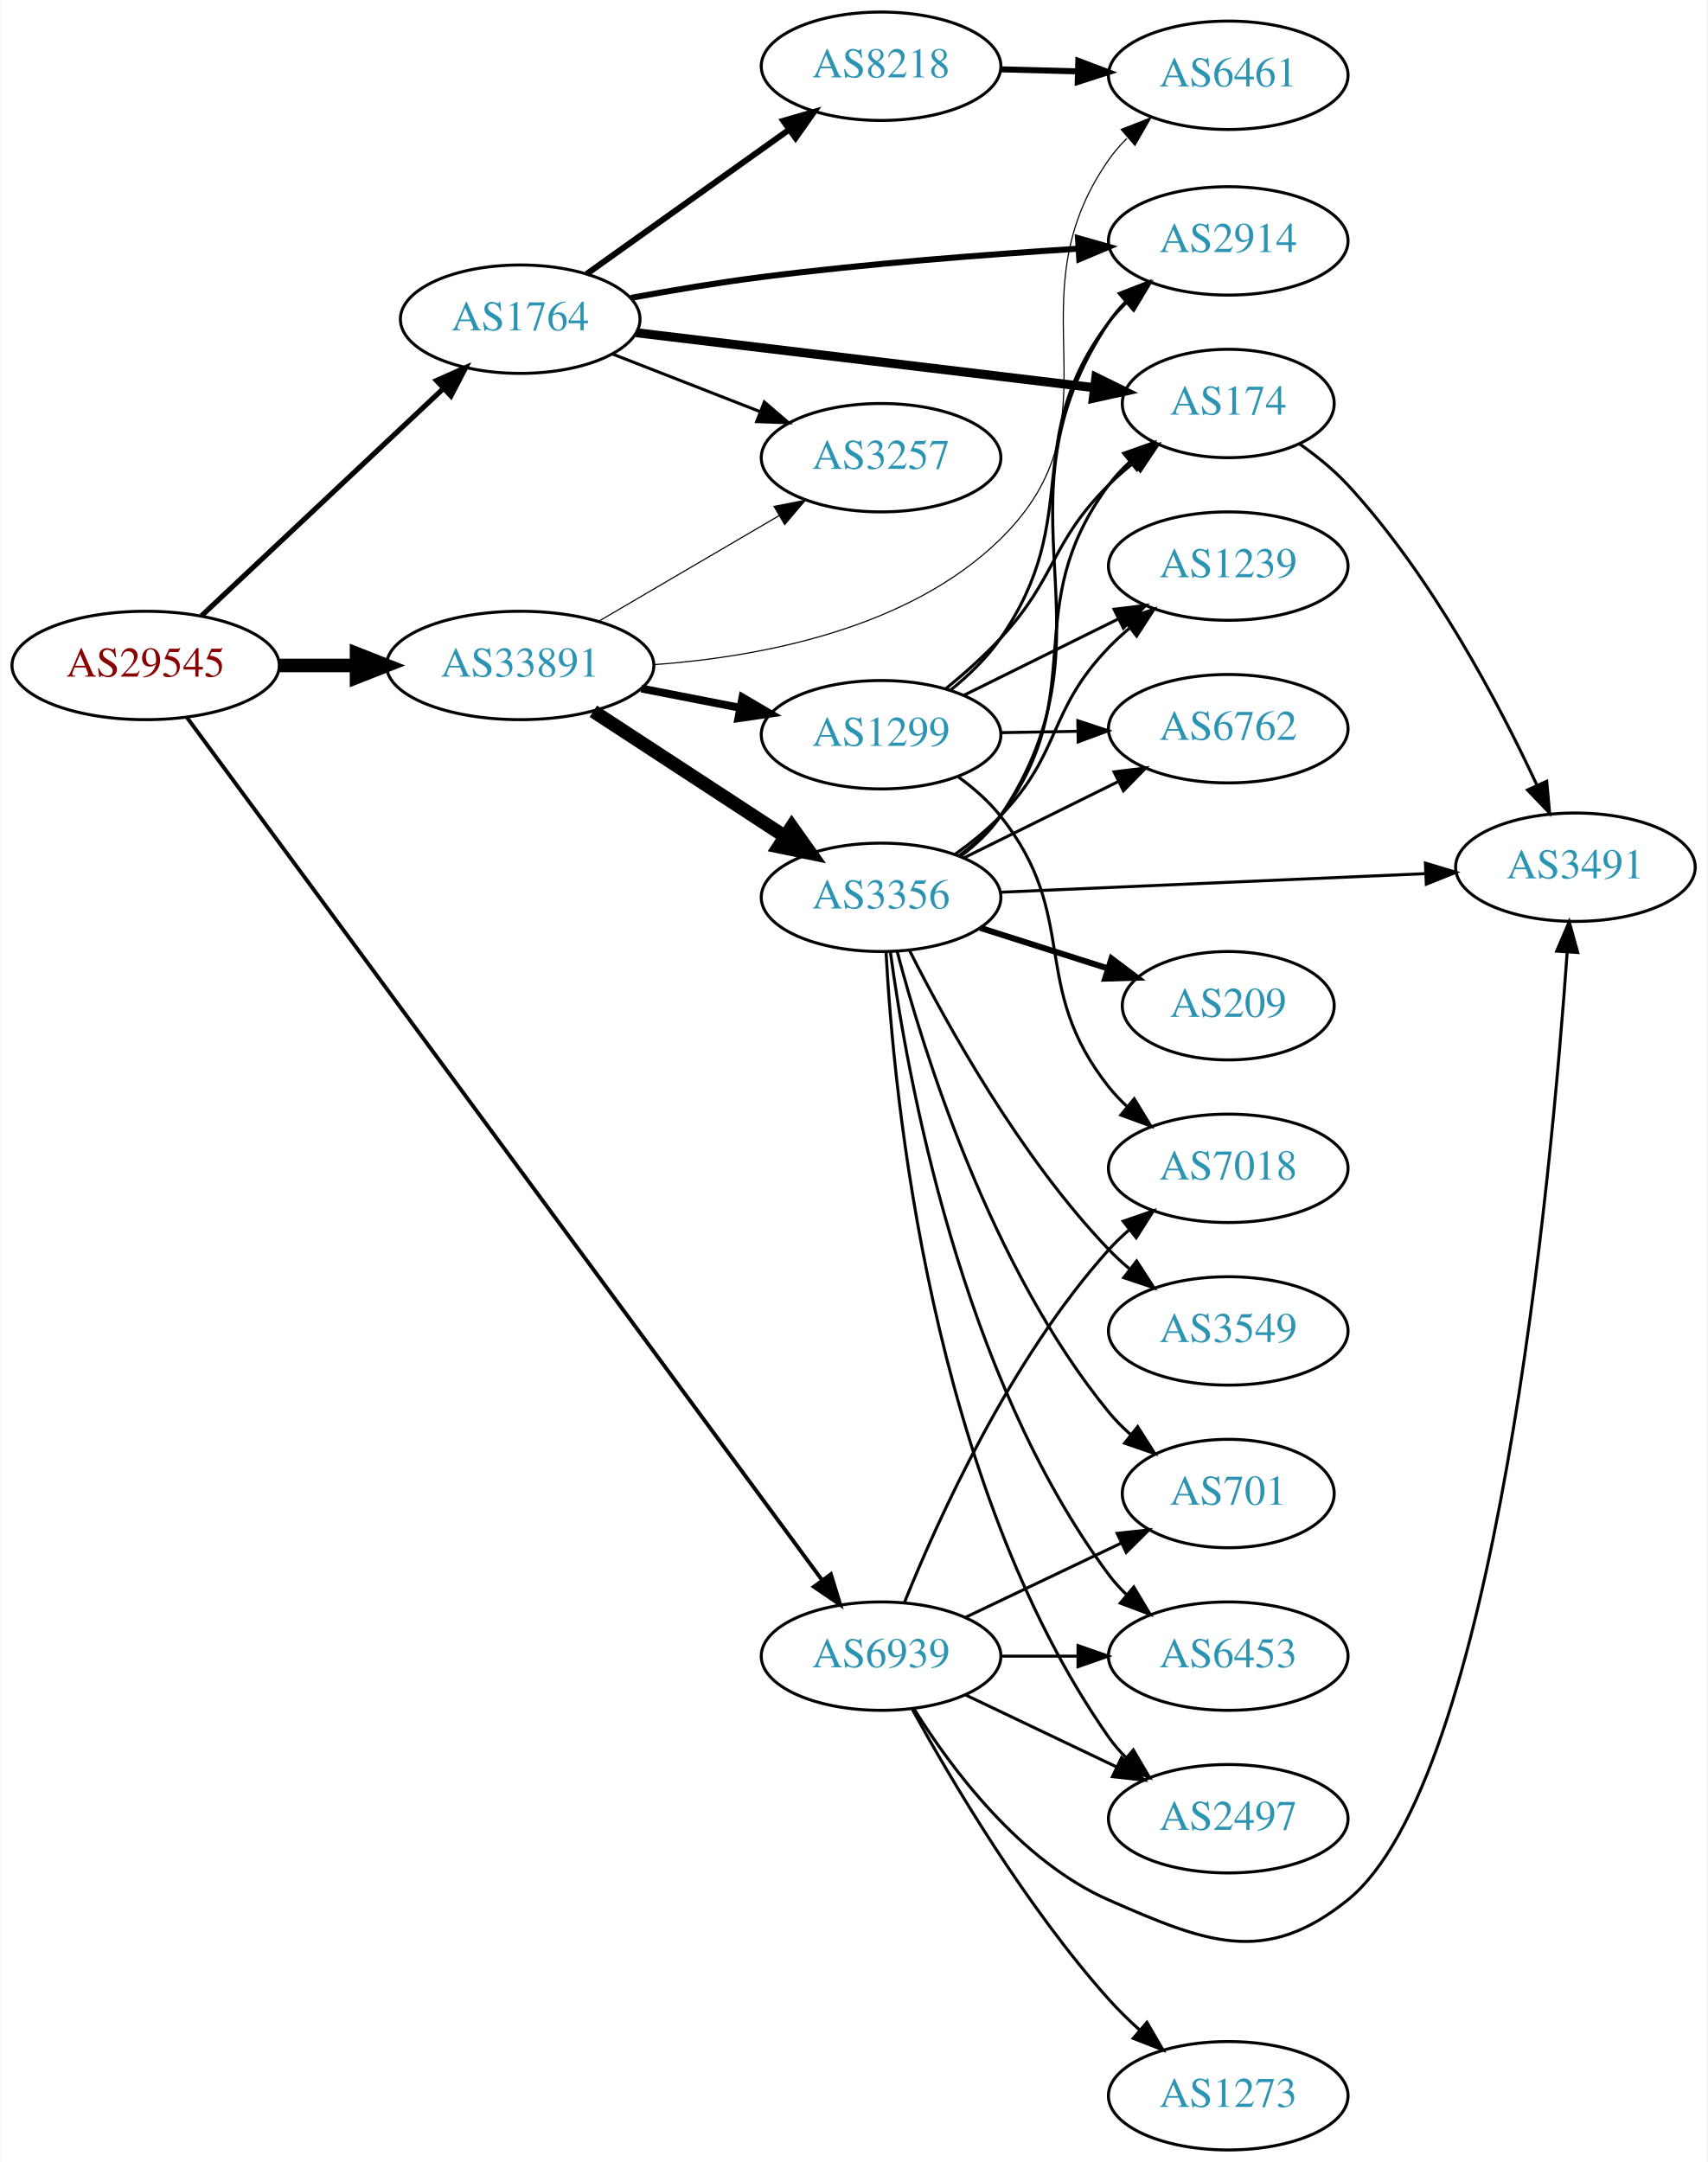
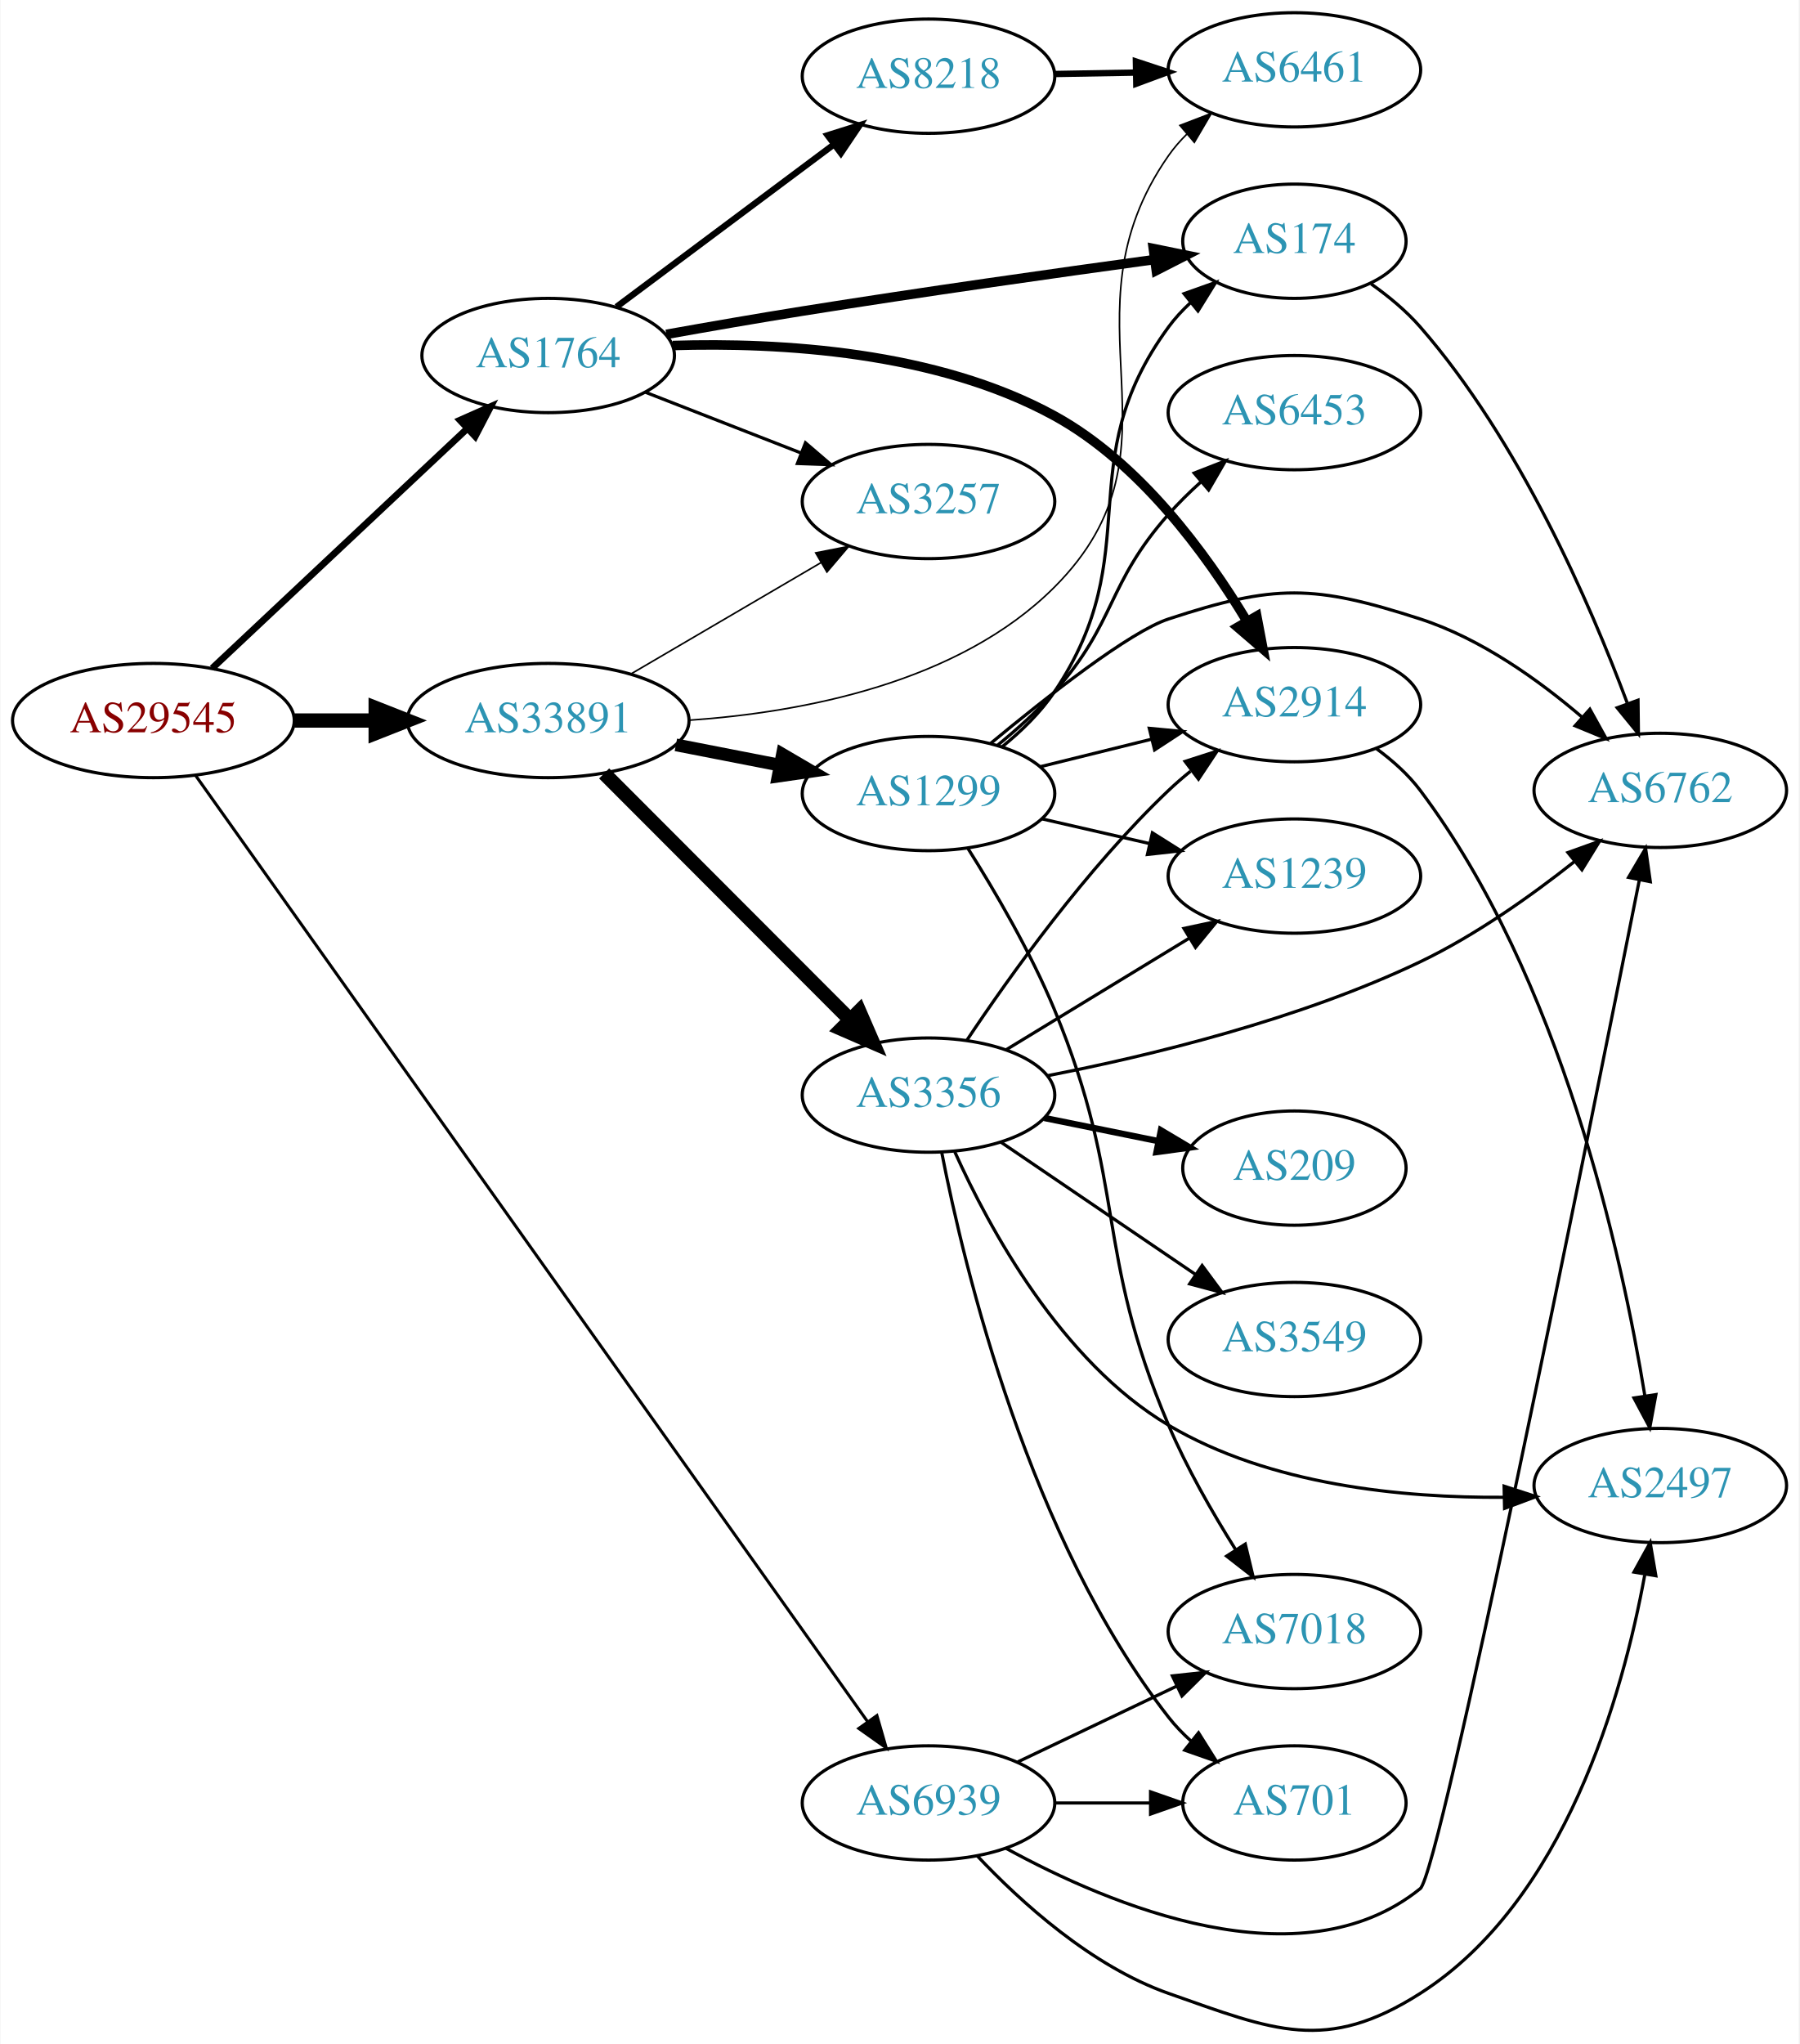
- <svg xmlns="http://www.w3.org/2000/svg" xmlns:xlink="http://www.w3.org/1999/xlink" width="567pt" height="718pt" viewBox="0.00 0.00 566.66 718.00">
-   <g id="graph0" class="graph" transform="scale(1 1) rotate(0) translate(4 714)">
-     <polygon fill="white" stroke="none" points="-4,4 -4,-714 562.663,-714 562.663,4 -4,4" />
+ <svg xmlns="http://www.w3.org/2000/svg" xmlns:xlink="http://www.w3.org/1999/xlink" width="567pt" height="644pt" viewBox="0.00 0.00 566.66 643.94">
+   <g id="graph0" class="graph" transform="scale(1 1) rotate(0) translate(4 639.94)">
+     <polygon fill="white" stroke="none" points="-4,4 -4,-639.94 562.663,-639.94 562.663,4 -4,4" />
    <g id="node1" class="node">
      <g id="a_node1">
        <a xlink:href="/asn/29545" xlink:title="AS29545 ~ Ringstrasse 5 [AT]">
-           <ellipse fill="#ffffff" stroke="black" cx="44.196" cy="-493" rx="44.393" ry="18" />
-           <text text-anchor="middle" x="44.196" y="-489.3" font-family="Times,serif" font-size="14.00" fill="#880000">AS29545</text>
+           <ellipse fill="#ffffff" stroke="black" cx="44.196" cy="-412.94" rx="44.393" ry="18" />
+           <text text-anchor="middle" x="44.196" y="-409.24" font-family="Times,serif" font-size="14.00" fill="#880000">AS29545</text>
        </a>
      </g>
    </g>
    <g id="node2" class="node">
      <g id="a_node2">
        <a xlink:href="/asn/1764" xlink:title="AS1764 ~ NEXTLAYER-AS [AT]">
-           <ellipse fill="#ffffff" stroke="black" cx="168.588" cy="-608" rx="39.794" ry="18" />
-           <text text-anchor="middle" x="168.588" y="-604.3" font-family="Times,serif" font-size="14.00" fill="#2c94b3">AS1764</text>
+           <ellipse fill="#ffffff" stroke="black" cx="168.588" cy="-527.94" rx="39.794" ry="18" />
+           <text text-anchor="middle" x="168.588" y="-524.24" font-family="Times,serif" font-size="14.00" fill="#2c94b3">AS1764</text>
        </a>
      </g>
    </g>
    <g id="edge1" class="edge">
-       <path fill="none" stroke="black" stroke-width="1.714" d="M62.732,-509.477C83.754,-529.229 119.12,-562.459 142.898,-584.801" />
-       <polygon fill="black" stroke="black" stroke-width="1.714" points="140.795,-587.628 150.48,-591.925 145.588,-582.526 140.795,-587.628" />
+       <path fill="none" stroke="black" stroke-width="2.132" d="M62.732,-429.417C83.754,-449.17 119.12,-482.399 142.898,-504.741" />
+       <polygon fill="black" stroke="black" stroke-width="2.132" points="140.795,-507.568 150.48,-511.865 145.588,-502.467 140.795,-507.568" />
    </g>
    <g id="node3" class="node">
      <g id="a_node3">
        <a xlink:href="/asn/33891" xlink:title="AS33891 ~ CORE-BACKBONE GMBH GLOBAL NETWORK [DE]">
-           <ellipse fill="#ffffff" stroke="black" cx="168.588" cy="-493" rx="44.393" ry="18" />
-           <text text-anchor="middle" x="168.588" y="-489.3" font-family="Times,serif" font-size="14.00" fill="#2c94b3">AS33891</text>
+           <ellipse fill="#ffffff" stroke="black" cx="168.588" cy="-412.94" rx="44.393" ry="18" />
+           <text text-anchor="middle" x="168.588" y="-409.24" font-family="Times,serif" font-size="14.00" fill="#2c94b3">AS33891</text>
        </a>
      </g>
    </g>
    <g id="edge2" class="edge">
-       <path fill="none" stroke="black" stroke-width="4.5" d="M88.692,-493C96.898,-493 105.569,-493 114.041,-493" />
-       <polygon fill="black" stroke="black" stroke-width="4.5" points="114.233,-496.938 124.233,-493 114.233,-489.063 114.233,-496.938" />
+       <path fill="none" stroke="black" stroke-width="4.5" d="M88.692,-412.94C96.898,-412.94 105.569,-412.94 114.041,-412.94" />
+       <polygon fill="black" stroke="black" stroke-width="4.5" points="114.233,-416.878 124.233,-412.94 114.233,-409.003 114.233,-416.878" />
    </g>
    <g id="node4" class="node">
      <g id="a_node4">
        <a xlink:href="/asn/6939" xlink:title="AS6939 ~ Hurricane Electric LLC [US]">
-           <ellipse fill="#ffffff" stroke="black" cx="288.431" cy="-164" rx="39.794" ry="18" />
-           <text text-anchor="middle" x="288.431" y="-160.3" font-family="Times,serif" font-size="14.00" fill="#2c94b3">AS6939</text>
+           <ellipse fill="#ffffff" stroke="black" cx="288.431" cy="-71.94" rx="39.794" ry="18" />
+           <text text-anchor="middle" x="288.431" y="-68.24" font-family="Times,serif" font-size="14.00" fill="#2c94b3">AS6939</text>
        </a>
      </g>
    </g>
    <g id="edge3" class="edge">
-       <path fill="none" stroke="black" stroke-width="1.286" d="M57.879,-475.775C97.857,-421.476 221.393,-253.692 268.718,-189.415" />
-       <polygon fill="black" stroke="black" stroke-width="1.286" points="271.763,-191.183 274.874,-181.055 266.126,-187.032 271.763,-191.183" />
+       <path fill="none" stroke="black" stroke-width="0.947" d="M57.542,-395.561C97.309,-339.579 222.207,-163.757 269.258,-97.522" />
+       <polygon fill="black" stroke="black" stroke-width="0.947" points="272.172,-99.464 275.11,-89.284 266.466,-95.41 272.172,-99.464" />
    </g>
    <g id="node5" class="node">
      <g id="a_node5">
        <a xlink:href="/asn/8218" xlink:title="AS8218 ~ legacy Neotelecoms [FR]">
-           <ellipse fill="#ffffff" stroke="black" cx="288.431" cy="-692" rx="39.794" ry="18" />
-           <text text-anchor="middle" x="288.431" y="-688.3" font-family="Times,serif" font-size="14.00" fill="#2c94b3">AS8218</text>
+           <ellipse fill="#ffffff" stroke="black" cx="288.431" cy="-615.94" rx="39.794" ry="18" />
+           <text text-anchor="middle" x="288.431" y="-612.24" font-family="Times,serif" font-size="14.00" fill="#2c94b3">AS8218</text>
        </a>
      </g>
    </g>
    <g id="edge4" class="edge">
-       <path fill="none" stroke="black" stroke-width="2" d="M190.656,-623.018C209.392,-636.373 236.983,-656.04 257.916,-670.961" />
-       <polygon fill="black" stroke="black" stroke-width="2" points="255.973,-673.875 266.148,-676.829 260.037,-668.175 255.973,-673.875" />
+       <path fill="none" stroke="black" stroke-width="2" d="M190.115,-543.269C209.093,-557.441 237.484,-578.642 258.709,-594.492" />
+       <polygon fill="black" stroke="black" stroke-width="2" points="256.637,-597.313 266.744,-600.492 260.826,-591.704 256.637,-597.313" />
    </g>
    <g id="node6" class="node">
      <g id="a_node6">
-         <a xlink:href="/asn/2914" xlink:title="AS2914 ~ NTT America, Inc. [US]">
-           <ellipse fill="#ffffff" stroke="black" cx="403.724" cy="-634" rx="39.794" ry="18" />
-           <text text-anchor="middle" x="403.724" y="-630.3" font-family="Times,serif" font-size="14.00" fill="#2c94b3">AS2914</text>
+         <a xlink:href="/asn/174" xlink:title="AS174 ~ Cogent Communications [US]">
+           <ellipse fill="#ffffff" stroke="black" cx="403.724" cy="-563.94" rx="35.194" ry="18" />
+           <text text-anchor="middle" x="403.724" y="-560.24" font-family="Times,serif" font-size="14.00" fill="#2c94b3">AS174</text>
        </a>
      </g>
    </g>
    <g id="edge5" class="edge">
-       <path fill="none" stroke="black" stroke-width="2" d="M205.352,-615.082C218.911,-617.567 234.518,-620.187 248.784,-622 283.753,-626.443 323.414,-629.488 353.72,-631.399" />
-       <polygon fill="black" stroke="black" stroke-width="2" points="353.832,-634.912 364.027,-632.027 354.258,-627.925 353.832,-634.912" />
+       <path fill="none" stroke="black" stroke-width="3" d="M205.818,-534.604C219.292,-537.014 234.721,-539.693 248.784,-541.94 286.148,-547.911 328.742,-553.938 359.639,-558.17" />
+       <polygon fill="black" stroke="black" stroke-width="3" points="359.263,-561.651 369.644,-559.534 360.209,-554.716 359.263,-561.651" />
    </g>
    <g id="node7" class="node">
      <g id="a_node7">
-         <a xlink:href="/asn/174" xlink:title="AS174 ~ Cogent Communications [US]">
-           <ellipse fill="#ffffff" stroke="black" cx="403.724" cy="-580" rx="35.194" ry="18" />
-           <text text-anchor="middle" x="403.724" y="-576.3" font-family="Times,serif" font-size="14.00" fill="#2c94b3">AS174</text>
+         <a xlink:href="/asn/2914" xlink:title="AS2914 ~ NTT America, Inc. [US]">
+           <ellipse fill="#ffffff" stroke="black" cx="403.724" cy="-417.94" rx="39.794" ry="18" />
+           <text text-anchor="middle" x="403.724" y="-414.24" font-family="Times,serif" font-size="14.00" fill="#2c94b3">AS2914</text>
        </a>
      </g>
    </g>
    <g id="edge6" class="edge">
-       <path fill="none" stroke="black" stroke-width="3" d="M207.055,-603.516C239.171,-599.67 286.668,-593.978 328.077,-589 338.186,-587.785 349.065,-586.474 359.305,-585.24" />
-       <polygon fill="black" stroke="black" stroke-width="3" points="359.772,-588.709 369.281,-584.037 358.934,-581.759 359.772,-588.709" />
+       <path fill="none" stroke="black" stroke-width="3" d="M207.857,-531.088C241.55,-532.131 290.899,-529.326 328.077,-508.94 354.922,-494.22 375.913,-465.56 388.708,-444.319" />
+       <polygon fill="black" stroke="black" stroke-width="3" points="391.863,-445.854 393.841,-435.445 385.804,-442.348 391.863,-445.854" />
    </g>
    <g id="node8" class="node">
      <g id="a_node8">
        <a xlink:href="/asn/3257" xlink:title="AS3257 ~ GTT [DE]">
-           <ellipse fill="#ffffff" stroke="black" cx="288.431" cy="-562" rx="39.794" ry="18" />
-           <text text-anchor="middle" x="288.431" y="-558.3" font-family="Times,serif" font-size="14.00" fill="#2c94b3">AS3257</text>
+           <ellipse fill="#ffffff" stroke="black" cx="288.431" cy="-481.94" rx="39.794" ry="18" />
+           <text text-anchor="middle" x="288.431" y="-478.24" font-family="Times,serif" font-size="14.00" fill="#2c94b3">AS3257</text>
        </a>
      </g>
    </g>
    <g id="edge7" class="edge">
-       <path fill="none" stroke="black" d="M199.325,-596.392C214.119,-590.618 232.196,-583.561 248.118,-577.346" />
-       <polygon fill="black" stroke="black" points="249.661,-580.501 257.704,-573.604 247.115,-573.98 249.661,-580.501" />
-     </g>
-     <g id="edge12" class="edge">
-       <path fill="none" stroke="black" stroke-width="0.375" d="M194.58,-507.633C212.077,-517.878 235.63,-531.669 254.636,-542.798" />
-       <polygon fill="black" stroke="black" stroke-width="0.375" points="252.883,-545.827 263.281,-547.86 256.42,-539.787 252.883,-545.827" />
+       <path fill="none" stroke="black" d="M199.325,-516.332C214.119,-510.558 232.196,-503.501 248.118,-497.286" />
+       <polygon fill="black" stroke="black" points="249.661,-500.441 257.704,-493.544 247.115,-493.92 249.661,-500.441" />
+     </g>
+     <g id="edge11" class="edge">
+       <path fill="none" stroke="black" stroke-width="0.5" d="M194.58,-427.573C212.077,-437.819 235.63,-451.61 254.636,-462.738" />
+       <polygon fill="black" stroke="black" stroke-width="0.5" points="252.883,-465.768 263.281,-467.8 256.42,-459.727 252.883,-465.768" />
    </g>
    <g id="node9" class="node">
      <g id="a_node9">
        <a xlink:href="/asn/6461" xlink:title="AS6461 ~ Zayo Bandwidth [US]">
-           <ellipse fill="#ffffff" stroke="black" cx="403.724" cy="-689" rx="39.794" ry="18" />
-           <text text-anchor="middle" x="403.724" y="-685.3" font-family="Times,serif" font-size="14.00" fill="#2c94b3">AS6461</text>
-         </a>
-       </g>
-     </g>
-     <g id="edge13" class="edge">
-       <path fill="none" stroke="black" stroke-width="0.375" d="M212.926,-493.26C248.422,-495.82 297.596,-505.1 328.077,-535 369.654,-575.784 330.663,-613.298 364.077,-661 365.815,-663.481 367.845,-665.825 370.048,-668.019" />
-       <polygon fill="black" stroke="black" stroke-width="0.375" points="368.169,-671.02 378.032,-674.891 372.736,-665.715 368.169,-671.02" />
-     </g>
-     <g id="node11" class="node">
-       <g id="a_node11">
-         <a xlink:href="/asn/1299" xlink:title="AS1299 ~ Telia Carrier [EU]">
-           <ellipse fill="#ffffff" stroke="black" cx="288.431" cy="-470" rx="39.794" ry="18" />
-           <text text-anchor="middle" x="288.431" y="-466.3" font-family="Times,serif" font-size="14.00" fill="#2c94b3">AS1299</text>
-         </a>
-       </g>
-     </g>
-     <g id="edge10" class="edge">
-       <path fill="none" stroke="black" stroke-width="2.625" d="M208.828,-485.341C219.28,-483.301 230.666,-481.079 241.444,-478.975" />
-       <polygon fill="black" stroke="black" stroke-width="2.625" points="242.397,-482.356 251.542,-477.005 241.056,-475.485 242.397,-482.356" />
+           <ellipse fill="#ffffff" stroke="black" cx="403.724" cy="-617.94" rx="39.794" ry="18" />
+           <text text-anchor="middle" x="403.724" y="-614.24" font-family="Times,serif" font-size="14.00" fill="#2c94b3">AS6461</text>
+         </a>
+       </g>
+     </g>
+     <g id="edge12" class="edge">
+       <path fill="none" stroke="black" stroke-width="0.5" d="M213.077,-413.048C248.665,-415.515 297.89,-424.744 328.077,-454.94 372.284,-499.159 328.264,-539.686 364.077,-590.94 365.747,-593.33 367.701,-595.578 369.827,-597.677" />
+       <polygon fill="black" stroke="black" stroke-width="0.5" points="367.666,-600.433 377.557,-604.229 372.192,-595.093 367.666,-600.433" />
    </g>
    <g id="node12" class="node">
      <g id="a_node12">
        <a xlink:href="/asn/3356" xlink:title="AS3356 ~ Level 3 Parent, LLC [US]">
-           <ellipse fill="#ffffff" stroke="black" cx="288.431" cy="-416" rx="39.794" ry="18" />
-           <text text-anchor="middle" x="288.431" y="-412.3" font-family="Times,serif" font-size="14.00" fill="#2c94b3">AS3356</text>
-         </a>
-       </g>
-     </g>
-     <g id="edge11" class="edge">
-       <path fill="none" stroke="black" stroke-width="4.5" d="M192.87,-477.787C211.1,-465.876 236.621,-449.2 256.556,-436.174" />
-       <polygon fill="black" stroke="black" stroke-width="4.5" points="258.779,-439.425 264.997,-430.659 254.472,-432.832 258.779,-439.425" />
+           <ellipse fill="#ffffff" stroke="black" cx="288.431" cy="-294.94" rx="39.794" ry="18" />
+           <text text-anchor="middle" x="288.431" y="-291.24" font-family="Times,serif" font-size="14.00" fill="#2c94b3">AS3356</text>
+         </a>
+       </g>
+     </g>
+     <g id="edge13" class="edge">
+       <path fill="none" stroke="black" stroke-width="4.5" d="M186.222,-396.284C206.4,-376.079 240.563,-341.87 263.551,-318.852" />
+       <polygon fill="black" stroke="black" stroke-width="4.5" points="266.601,-321.37 270.881,-311.512 261.029,-315.805 266.601,-321.37" />
+     </g>
+     <g id="node13" class="node">
+       <g id="a_node13">
+         <a xlink:href="/asn/1299" xlink:title="AS1299 ~ Telia Carrier [EU]">
+           <ellipse fill="#ffffff" stroke="black" cx="288.431" cy="-389.94" rx="39.794" ry="18" />
+           <text text-anchor="middle" x="288.431" y="-386.24" font-family="Times,serif" font-size="14.00" fill="#2c94b3">AS1299</text>
+         </a>
+       </g>
+     </g>
+     <g id="edge14" class="edge">
+       <path fill="none" stroke="black" stroke-width="4" d="M208.828,-405.282C219.28,-403.242 230.666,-401.019 241.444,-398.916" />
+       <polygon fill="black" stroke="black" stroke-width="4" points="242.397,-402.296 251.542,-396.945 241.056,-395.425 242.397,-402.296" />
    </g>
    <g id="node10" class="node">
      <g id="a_node10">
-         <a xlink:href="/asn/3491" xlink:title="AS3491 ~ PCCW Global, Inc. [US]">
-           <ellipse fill="#ffffff" stroke="black" cx="519.017" cy="-426" rx="39.794" ry="18" />
-           <text text-anchor="middle" x="519.017" y="-422.3" font-family="Times,serif" font-size="14.00" fill="#2c94b3">AS3491</text>
-         </a>
-       </g>
-     </g>
-     <g id="edge32" class="edge">
-       <path fill="none" stroke="black" d="M299.397,-146.438C311.7,-126.751 334.653,-95.897 364.077,-83 396.354,-68.852 415.929,-60.888 443.37,-83 492.557,-122.634 511.032,-323 516.281,-397.792" />
-       <polygon fill="black" stroke="black" points="512.796,-398.14 516.961,-407.882 519.78,-397.669 512.796,-398.14" />
+         <a xlink:href="/asn/2497" xlink:title="AS2497 ~ Internet Initiative Japan Inc. [JP]">
+           <ellipse fill="#ffffff" stroke="black" cx="519.017" cy="-171.94" rx="39.794" ry="18" />
+           <text text-anchor="middle" x="519.017" y="-168.24" font-family="Times,serif" font-size="14.00" fill="#2c94b3">AS2497</text>
+         </a>
+       </g>
+     </g>
+     <g id="edge28" class="edge">
+       <path fill="none" stroke="black" d="M303.768,-55.288C317.531,-40.689 339.768,-20.499 364.077,-11.94 397.319,-0.237 413.646,6.992 443.37,-11.94 489.02,-41.016 507.209,-106.099 514.101,-143.687" />
+       <polygon fill="black" stroke="black" points="510.718,-144.672 515.828,-153.953 517.621,-143.511 510.718,-144.672" />
+     </g>
+     <g id="node11" class="node">
+       <g id="a_node11">
+         <a xlink:href="/asn/6762" xlink:title="AS6762 ~ TELECOM ITALIA SPARKLE S.p.A. [IT]">
+           <ellipse fill="#ffffff" stroke="black" cx="519.017" cy="-390.94" rx="39.794" ry="18" />
+           <text text-anchor="middle" x="519.017" y="-387.24" font-family="Times,serif" font-size="14.00" fill="#2c94b3">AS6762</text>
+         </a>
+       </g>
+     </g>
+     <g id="edge31" class="edge">
+       <path fill="none" stroke="black" d="M312.852,-57.65C345.71,-39.647 405.684,-14.517 443.37,-44.94 449.662,-50.02 496.097,-280.786 512.388,-362.571" />
+       <polygon fill="black" stroke="black" points="509.009,-363.528 514.393,-372.653 515.875,-362.162 509.009,-363.528" />
+     </g>
+     <g id="node14" class="node">
+       <g id="a_node14">
+         <a xlink:href="/asn/701" xlink:title="AS701 ~ UUNET [US]">
+           <ellipse fill="#ffffff" stroke="black" cx="403.724" cy="-71.94" rx="35.194" ry="18" />
+           <text text-anchor="middle" x="403.724" y="-68.24" font-family="Times,serif" font-size="14.00" fill="#2c94b3">AS701</text>
+         </a>
+       </g>
+     </g>
+     <g id="edge30" class="edge">
+       <path fill="none" stroke="black" d="M328.103,-71.94C337.808,-71.94 348.299,-71.94 358.262,-71.94" />
+       <polygon fill="black" stroke="black" points="358.398,-75.44 368.398,-71.94 358.398,-68.44 358.398,-75.44" />
+     </g>
+     <g id="node18" class="node">
+       <g id="a_node18">
+         <a xlink:href="/asn/7018" xlink:title="AS7018 ~ AT&amp;T Services, Inc. [US]">
+           <ellipse fill="#ffffff" stroke="black" cx="403.724" cy="-125.94" rx="39.794" ry="18" />
+           <text text-anchor="middle" x="403.724" y="-122.24" font-family="Times,serif" font-size="14.00" fill="#2c94b3">AS7018</text>
+         </a>
+       </g>
+     </g>
+     <g id="edge29" class="edge">
+       <path fill="none" stroke="black" d="M316.567,-84.875C331.561,-92.021 350.382,-100.992 366.605,-108.725" />
+       <polygon fill="black" stroke="black" points="365.276,-111.968 375.809,-113.111 368.288,-105.649 365.276,-111.968" />
+     </g>
+     <g id="edge8" class="edge">
+       <path fill="none" stroke="black" stroke-width="2" d="M328.103,-616.623C336.306,-616.768 345.07,-616.922 353.602,-617.073" />
+       <polygon fill="black" stroke="black" stroke-width="2" points="353.781,-620.577 363.841,-617.254 353.905,-613.578 353.781,-620.577" />
+     </g>
+     <g id="edge10" class="edge">
+       <path fill="none" stroke="black" d="M427.904,-550.489C433.411,-546.589 438.961,-542 443.37,-536.94 474.625,-501.075 496.883,-449.821 508.572,-418.552" />
+       <polygon fill="black" stroke="black" points="512.002,-419.359 512.128,-408.765 505.423,-416.968 512.002,-419.359" />
+     </g>
+     <g id="edge9" class="edge">
+       <path fill="none" stroke="black" d="M429.63,-404.04C434.707,-400.311 439.632,-395.912 443.37,-390.94 487.752,-331.918 506.886,-244.726 514.146,-200.262" />
+       <polygon fill="black" stroke="black" points="517.637,-200.592 515.708,-190.175 510.719,-199.522 517.637,-200.592" />
+     </g>
+     <g id="edge15" class="edge">
+       <path fill="none" stroke="black" d="M300.473,-312.151C313.965,-332.398 338.212,-366.364 364.077,-390.94 366.247,-393.002 368.585,-395.025 370.999,-396.979" />
+       <polygon fill="black" stroke="black" points="369.28,-400.067 379.367,-403.31 373.504,-394.485 369.28,-400.067" />
+     </g>
+     <g id="edge20" class="edge">
+       <path fill="none" stroke="black" d="M296.704,-277.076C307.513,-253.046 330.246,-211.014 364.077,-190.94 395.84,-172.093 437.756,-167.987 469.828,-168.237" />
+       <polygon fill="black" stroke="black" points="469.795,-171.737 479.87,-168.458 469.949,-164.739 469.795,-171.737" />
+     </g>
+     <g id="edge19" class="edge">
+       <path fill="none" stroke="black" d="M325.885,-301.043C357.929,-307.291 405.262,-318.705 443.37,-336.94 460.695,-345.23 478.191,-357.624 491.885,-368.448" />
+       <polygon fill="black" stroke="black" points="489.913,-371.355 499.885,-374.934 494.321,-365.917 489.913,-371.355" />
+     </g>
+     <g id="edge16" class="edge">
+       <path fill="none" stroke="black" d="M292.577,-276.961C299.746,-240.21 320.183,-155.213 364.077,-98.94 366.141,-96.294 368.535,-93.803 371.101,-91.486" />
+       <polygon fill="black" stroke="black" points="373.513,-94.039 379.153,-85.07 369.151,-88.564 373.513,-94.039" />
    </g>
    <g id="node15" class="node">
      <g id="a_node15">
-         <a xlink:href="/asn/2497" xlink:title="AS2497 ~ Internet Initiative Japan Inc. [JP]">
-           <ellipse fill="#ffffff" stroke="black" cx="403.724" cy="-110" rx="39.794" ry="18" />
-           <text text-anchor="middle" x="403.724" y="-106.3" font-family="Times,serif" font-size="14.00" fill="#2c94b3">AS2497</text>
-         </a>
-       </g>
-     </g>
-     <g id="edge34" class="edge">
-       <path fill="none" stroke="black" d="M316.567,-151.066C331.561,-143.919 350.382,-134.948 366.605,-127.215" />
-       <polygon fill="black" stroke="black" points="368.288,-130.291 375.809,-122.829 365.276,-123.972 368.288,-130.291" />
+         <a xlink:href="/asn/209" xlink:title="AS209 ~ CenturyLink Communications, LLC [US]">
+           <ellipse fill="#ffffff" stroke="black" cx="403.724" cy="-271.94" rx="35.194" ry="18" />
+           <text text-anchor="middle" x="403.724" y="-268.24" font-family="Times,serif" font-size="14.00" fill="#2c94b3">AS209</text>
+         </a>
+       </g>
+     </g>
+     <g id="edge17" class="edge">
+       <path fill="none" stroke="black" stroke-width="2" d="M324.967,-287.726C336.31,-285.423 348.971,-282.853 360.727,-280.466" />
+       <polygon fill="black" stroke="black" stroke-width="2" points="361.667,-283.847 370.771,-278.427 360.274,-276.987 361.667,-283.847" />
+     </g>
+     <g id="node16" class="node">
+       <g id="a_node16">
+         <a xlink:href="/asn/1239" xlink:title="AS1239 ~ Sprint [US]">
+           <ellipse fill="#ffffff" stroke="black" cx="403.724" cy="-363.94" rx="39.794" ry="18" />
+           <text text-anchor="middle" x="403.724" y="-360.24" font-family="Times,serif" font-size="14.00" fill="#2c94b3">AS1239</text>
+         </a>
+       </g>
+     </g>
+     <g id="edge18" class="edge">
+       <path fill="none" stroke="black" d="M312.905,-309.237C329.615,-319.414 352.27,-333.212 370.647,-344.404" />
+       <polygon fill="black" stroke="black" points="368.918,-347.449 379.279,-349.662 372.559,-341.471 368.918,-347.449" />
    </g>
    <g id="node17" class="node">
      <g id="a_node17">
-         <a xlink:href="/asn/701" xlink:title="AS701 ~ UUNET [US]">
-           <ellipse fill="#ffffff" stroke="black" cx="403.724" cy="-218" rx="35.194" ry="18" />
-           <text text-anchor="middle" x="403.724" y="-214.3" font-family="Times,serif" font-size="14.00" fill="#2c94b3">AS701</text>
-         </a>
-       </g>
-     </g>
-     <g id="edge31" class="edge">
-       <path fill="none" stroke="black" d="M316.567,-176.934C331.999,-184.29 351.485,-193.577 368.02,-201.459" />
-       <polygon fill="black" stroke="black" points="366.828,-204.768 377.361,-205.911 369.84,-198.449 366.828,-204.768" />
+         <a xlink:href="/asn/3549" xlink:title="AS3549 ~ Level 3 Parent, LLC [US]">
+           <ellipse fill="#ffffff" stroke="black" cx="403.724" cy="-217.94" rx="39.794" ry="18" />
+           <text text-anchor="middle" x="403.724" y="-214.24" font-family="Times,serif" font-size="14.00" fill="#2c94b3">AS3549</text>
+         </a>
+       </g>
+     </g>
+     <g id="edge21" class="edge">
+       <path fill="none" stroke="black" d="M311.275,-280.094C328.672,-268.27 353.22,-251.586 372.502,-238.48" />
+       <polygon fill="black" stroke="black" points="374.644,-241.257 380.947,-232.741 370.709,-235.467 374.644,-241.257" />
+     </g>
+     <g id="edge25" class="edge">
+       <path fill="none" stroke="black" d="M311.593,-404.646C317.633,-409.544 323.707,-415.431 328.077,-421.94 357.932,-466.404 332.43,-493.734 364.077,-536.94 366.06,-539.647 368.399,-542.18 370.929,-544.525" />
+       <polygon fill="black" stroke="black" points="368.949,-547.424 378.929,-550.98 373.345,-541.976 368.949,-547.424" />
+     </g>
+     <g id="edge26" class="edge">
+       <path fill="none" stroke="black" d="M323.73,-398.417C334.711,-401.131 347.026,-404.175 358.606,-407.037" />
+       <polygon fill="black" stroke="black" points="357.994,-410.491 368.541,-409.492 359.673,-403.695 357.994,-410.491" />
+     </g>
+     <g id="edge24" class="edge">
+       <path fill="none" stroke="black" d="M307.888,-405.646C325.743,-420.441 351.843,-440.92 364.077,-444.94 397.557,-455.942 409.843,-455.796 443.37,-444.94 462.451,-438.762 480.749,-425.681 494.452,-413.941" />
+       <polygon fill="black" stroke="black" points="496.826,-416.514 501.961,-407.246 492.168,-411.289 496.826,-416.514" />
+     </g>
+     <g id="edge22" class="edge">
+       <path fill="none" stroke="black" d="M324.038,-381.998C334.809,-379.526 346.839,-376.765 358.188,-374.161" />
+       <polygon fill="black" stroke="black" points="358.974,-377.571 367.938,-371.923 357.409,-370.749 358.974,-377.571" />
+     </g>
+     <g id="edge23" class="edge">
+       <path fill="none" stroke="black" d="M300.855,-372.656C309.305,-359.264 320.598,-340.007 328.077,-321.94 351.173,-266.151 340.436,-246.5 364.077,-190.94 369.796,-177.5 377.844,-163.465 385.116,-151.89" />
+       <polygon fill="black" stroke="black" points="388.245,-153.495 390.722,-143.194 382.362,-149.702 388.245,-153.495" />
    </g>
    <g id="node19" class="node">
      <g id="a_node19">
        <a xlink:href="/asn/6453" xlink:title="AS6453 ~ TATA COMMUNICATIONS (AMERICA) INC [US]">
-           <ellipse fill="#ffffff" stroke="black" cx="403.724" cy="-164" rx="39.794" ry="18" />
-           <text text-anchor="middle" x="403.724" y="-160.3" font-family="Times,serif" font-size="14.00" fill="#2c94b3">AS6453</text>
-         </a>
-       </g>
-     </g>
-     <g id="edge33" class="edge">
-       <path fill="none" stroke="black" d="M328.103,-164C336.306,-164 345.07,-164 353.602,-164" />
-       <polygon fill="black" stroke="black" points="353.841,-167.5 363.841,-164 353.841,-160.5 353.841,-167.5" />
-     </g>
-     <g id="node20" class="node">
-       <g id="a_node20">
-         <a xlink:href="/asn/7018" xlink:title="AS7018 ~ AT&amp;T Services, Inc. [US]">
-           <ellipse fill="#ffffff" stroke="black" cx="403.724" cy="-326" rx="39.794" ry="18" />
-           <text text-anchor="middle" x="403.724" y="-322.3" font-family="Times,serif" font-size="14.00" fill="#2c94b3">AS7018</text>
-         </a>
-       </g>
-     </g>
-     <g id="edge30" class="edge">
-       <path fill="none" stroke="black" d="M296.179,-181.787C307.23,-209.243 331.283,-262.578 364.077,-299 366.08,-301.224 368.298,-303.363 370.631,-305.397" />
-       <polygon fill="black" stroke="black" points="368.829,-308.433 378.85,-311.873 373.161,-302.935 368.829,-308.433" />
-     </g>
-     <g id="node21" class="node">
-       <g id="a_node21">
-         <a xlink:href="/asn/1273" xlink:title="AS1273 ~ Vodafone Group PLC [EU]">
-           <ellipse fill="#ffffff" stroke="black" cx="403.724" cy="-18" rx="39.794" ry="18" />
-           <text text-anchor="middle" x="403.724" y="-14.3" font-family="Times,serif" font-size="14.00" fill="#2c94b3">AS1273</text>
-         </a>
-       </g>
-     </g>
-     <g id="edge29" class="edge">
-       <path fill="none" stroke="black" d="M298.834,-146.253C311.734,-122.804 336.485,-80.865 364.077,-50 367.165,-46.546 370.638,-43.146 374.203,-39.926" />
-       <polygon fill="black" stroke="black" points="376.72,-42.379 382.04,-33.216 372.167,-37.062 376.72,-42.379" />
-     </g>
-     <g id="edge8" class="edge">
-       <path fill="none" stroke="black" stroke-width="2" d="M328.103,-690.976C336.306,-690.759 345.07,-690.527 353.602,-690.301" />
-       <polygon fill="black" stroke="black" stroke-width="2" points="353.937,-693.793 363.841,-690.03 353.752,-686.796 353.937,-693.793" />
-     </g>
-     <g id="edge9" class="edge">
-       <path fill="none" stroke="black" d="M427.298,-566.65C432.938,-562.691 438.703,-558.048 443.37,-553 471.203,-522.894 493.449,-480.691 506.192,-453.347" />
-       <polygon fill="black" stroke="black" points="509.491,-454.547 510.449,-443.996 503.12,-451.647 509.491,-454.547" />
-     </g>
-     <g id="edge26" class="edge">
-       <path fill="none" stroke="black" d="M311.483,-484.78C317.52,-489.681 323.62,-495.551 328.077,-502 356.126,-542.584 334.393,-567.597 364.077,-607 365.832,-609.329 367.846,-611.532 370.015,-613.601" />
-       <polygon fill="black" stroke="black" points="367.898,-616.392 377.824,-620.095 372.373,-611.01 367.898,-616.392" />
+           <ellipse fill="#ffffff" stroke="black" cx="403.724" cy="-509.94" rx="39.794" ry="18" />
+           <text text-anchor="middle" x="403.724" y="-506.24" font-family="Times,serif" font-size="14.00" fill="#2c94b3">AS6453</text>
+         </a>
+       </g>
    </g>
    <g id="edge27" class="edge">
-       <path fill="none" stroke="black" d="M309.988,-485.332C316.11,-490.333 322.633,-496.119 328.077,-502 346.927,-522.359 344.411,-533.429 364.077,-553 366.59,-555.501 369.359,-557.928 372.225,-560.235" />
-       <polygon fill="black" stroke="black" points="370.327,-563.187 380.429,-566.381 374.524,-557.584 370.327,-563.187" />
-     </g>
-     <g id="node13" class="node">
-       <g id="a_node13">
-         <a xlink:href="/asn/6762" xlink:title="AS6762 ~ TELECOM ITALIA SPARKLE S.p.A. [IT]">
-           <ellipse fill="#ffffff" stroke="black" cx="403.724" cy="-472" rx="39.794" ry="18" />
-           <text text-anchor="middle" x="403.724" y="-468.3" font-family="Times,serif" font-size="14.00" fill="#2c94b3">AS6762</text>
-         </a>
-       </g>
-     </g>
-     <g id="edge25" class="edge">
-       <path fill="none" stroke="black" d="M328.103,-470.683C336.306,-470.828 345.07,-470.982 353.602,-471.133" />
-       <polygon fill="black" stroke="black" points="353.781,-474.636 363.841,-471.314 353.905,-467.638 353.781,-474.636" />
-     </g>
-     <g id="node16" class="node">
-       <g id="a_node16">
-         <a xlink:href="/asn/1239" xlink:title="AS1239 ~ Sprint [US]">
-           <ellipse fill="#ffffff" stroke="black" cx="403.724" cy="-526" rx="39.794" ry="18" />
-           <text text-anchor="middle" x="403.724" y="-522.3" font-family="Times,serif" font-size="14.00" fill="#2c94b3">AS1239</text>
-         </a>
-       </g>
-     </g>
-     <g id="edge24" class="edge">
-       <path fill="none" stroke="black" d="M315.993,-483.13C331.192,-490.642 350.461,-500.167 366.975,-508.33" />
-       <polygon fill="black" stroke="black" points="365.812,-511.659 376.328,-512.953 368.914,-505.384 365.812,-511.659" />
-     </g>
-     <g id="edge28" class="edge">
-       <path fill="none" stroke="black" d="M314.147,-455.953C319.234,-452.232 324.211,-447.873 328.077,-443 354.855,-409.252 337.299,-386.748 364.077,-353 365.89,-350.716 367.946,-348.545 370.143,-346.499" />
-       <polygon fill="black" stroke="black" points="372.497,-349.096 378.008,-340.047 368.057,-343.684 372.497,-349.096" />
-     </g>
-     <g id="edge23" class="edge">
-       <path fill="none" stroke="black" d="M314.76,-429.6C319.815,-433.345 324.624,-437.826 328.077,-443 369.504,-505.069 322.65,-544.931 364.077,-607 365.696,-609.425 367.613,-611.698 369.713,-613.815" />
-       <polygon fill="black" stroke="black" points="367.525,-616.549 377.395,-620.4 372.08,-611.234 367.525,-616.549" />
-     </g>
-     <g id="edge21" class="edge">
-       <path fill="none" stroke="black" d="M314.382,-429.867C319.457,-433.597 324.369,-438.006 328.077,-443 358.741,-484.302 333.414,-511.698 364.077,-553 366.078,-555.694 368.429,-558.218 370.966,-560.557" />
-       <polygon fill="black" stroke="black" points="368.992,-563.461 378.977,-567.004 373.381,-558.008 368.992,-563.461" />
-     </g>
-     <g id="edge17" class="edge">
-       <path fill="none" stroke="black" d="M327.949,-417.685C366.856,-419.387 427.086,-422.022 469.291,-423.868" />
-       <polygon fill="black" stroke="black" points="469.197,-427.368 479.341,-424.308 469.503,-420.374 469.197,-427.368" />
-     </g>
-     <g id="edge14" class="edge">
-       <path fill="none" stroke="black" d="M315.993,-429.13C331.192,-436.642 350.461,-446.167 366.975,-454.33" />
-       <polygon fill="black" stroke="black" points="365.812,-457.659 376.328,-458.953 368.914,-451.384 365.812,-457.659" />
-     </g>
-     <g id="node14" class="node">
-       <g id="a_node14">
-         <a xlink:href="/asn/3549" xlink:title="AS3549 ~ Level 3 Parent, LLC [US]">
-           <ellipse fill="#ffffff" stroke="black" cx="403.724" cy="-272" rx="39.794" ry="18" />
-           <text text-anchor="middle" x="403.724" y="-268.3" font-family="Times,serif" font-size="14.00" fill="#2c94b3">AS3549</text>
-         </a>
-       </g>
-     </g>
-     <g id="edge15" class="edge">
-       <path fill="none" stroke="black" d="M297.936,-398.245C310.175,-373.929 334.56,-329.782 364.077,-299 366.149,-296.84 368.416,-294.746 370.783,-292.744" />
-       <polygon fill="black" stroke="black" points="373.304,-295.218 379.063,-286.325 369.015,-289.686 373.304,-295.218" />
-     </g>
-     <g id="edge16" class="edge">
-       <path fill="none" stroke="black" d="M290.078,-397.909C292.588,-350.702 304.803,-221.591 364.077,-137 365.751,-134.612 367.706,-132.366 369.834,-130.268" />
-       <polygon fill="black" stroke="black" points="372.199,-132.852 377.567,-123.718 367.675,-127.511 372.199,-132.852" />
-     </g>
-     <g id="edge18" class="edge">
-       <path fill="none" stroke="black" d="M313.08,-430.336C318.334,-434.096 323.651,-438.4 328.077,-443 348.593,-464.321 343.562,-477.679 364.077,-499 366.152,-501.156 368.423,-503.248 370.791,-505.248" />
-       <polygon fill="black" stroke="black" points="369.025,-508.308 379.074,-511.664 373.312,-502.774 369.025,-508.308" />
-     </g>
-     <g id="edge19" class="edge">
-       <path fill="none" stroke="black" d="M293.773,-398.043C302.499,-364.869 324.769,-292.988 364.077,-245 366.204,-242.404 368.64,-239.947 371.233,-237.651" />
-       <polygon fill="black" stroke="black" points="373.642,-240.209 379.327,-231.268 369.307,-234.712 373.642,-240.209" />
-     </g>
-     <g id="node18" class="node">
-       <g id="a_node18">
-         <a xlink:href="/asn/209" xlink:title="AS209 ~ CenturyLink Communications, LLC [US]">
-           <ellipse fill="#ffffff" stroke="black" cx="403.724" cy="-380" rx="35.194" ry="18" />
-           <text text-anchor="middle" x="403.724" y="-376.3" font-family="Times,serif" font-size="14.00" fill="#2c94b3">AS209</text>
-         </a>
-       </g>
-     </g>
-     <g id="edge20" class="edge">
-       <path fill="none" stroke="black" stroke-width="2" d="M321.291,-405.876C334.457,-401.692 349.849,-396.802 363.684,-392.405" />
-       <polygon fill="black" stroke="black" stroke-width="2" points="364.959,-395.673 373.429,-389.309 362.839,-389.001 364.959,-395.673" />
-     </g>
-     <g id="edge22" class="edge">
-       <path fill="none" stroke="black" d="M291.521,-397.884C296.992,-357.2 314.877,-256.99 364.077,-191 365.82,-188.662 367.826,-186.453 369.989,-184.38" />
-       <polygon fill="black" stroke="black" points="372.348,-186.97 377.788,-177.878 367.866,-181.593 372.348,-186.97" />
+       <path fill="none" stroke="black" d="M310.146,-405.129C316.275,-410.124 322.761,-415.943 328.077,-421.94 347.704,-444.082 344.45,-455.799 364.077,-477.94 367.151,-481.407 370.615,-484.815 374.176,-488.038" />
+       <polygon fill="black" stroke="black" points="372.138,-490.902 382.009,-494.752 376.693,-485.587 372.138,-490.902" />
    </g>
  </g>
</svg>
